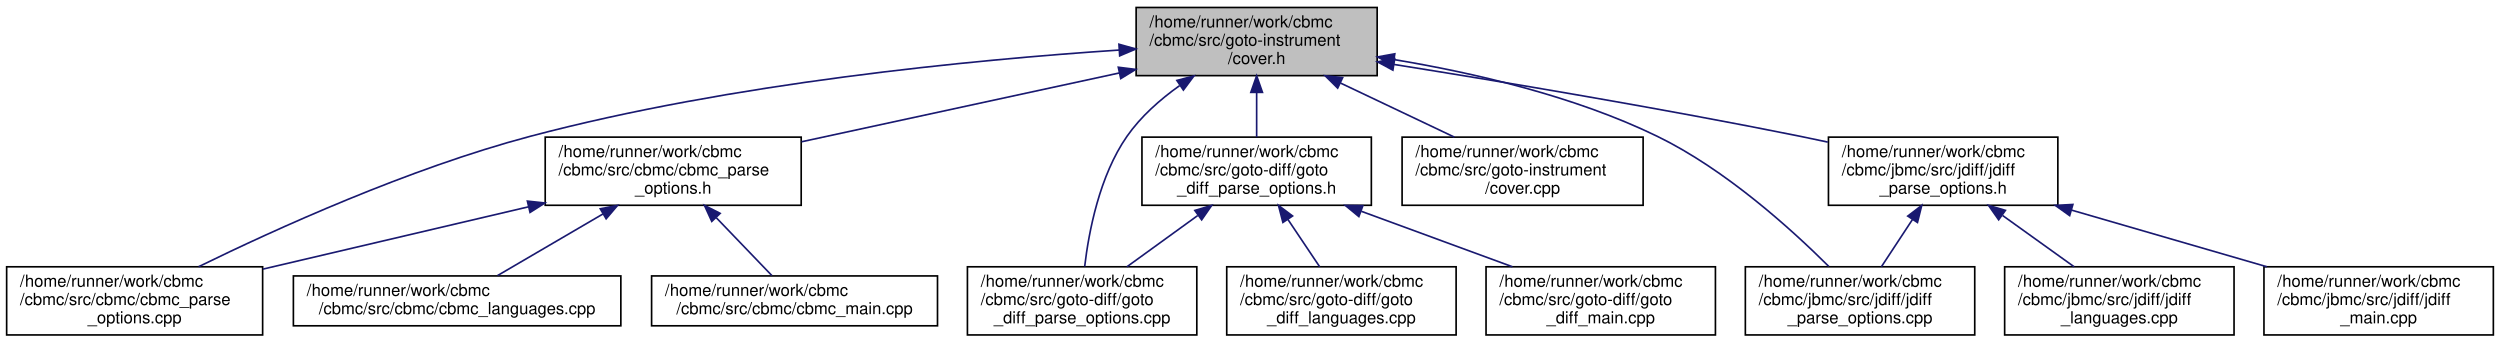
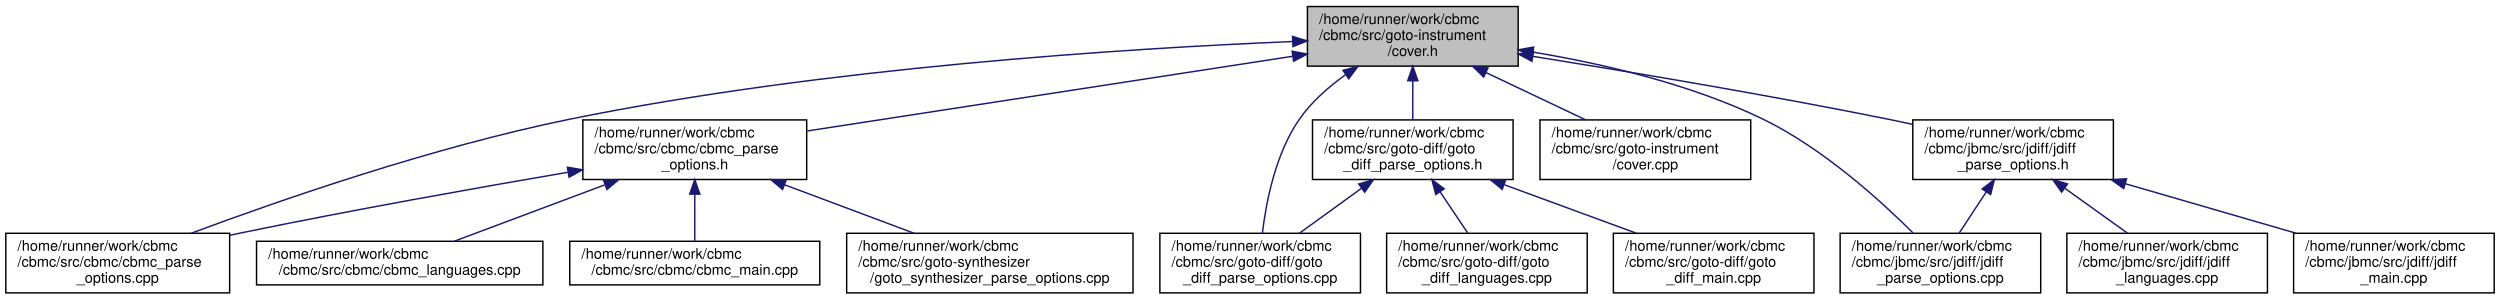
- <svg xmlns="http://www.w3.org/2000/svg" xmlns:xlink="http://www.w3.org/1999/xlink" width="1504pt" height="206pt" viewBox="0.00 0.00 1504.00 206.00">
+ <svg xmlns="http://www.w3.org/2000/svg" xmlns:xlink="http://www.w3.org/1999/xlink" width="1720pt" height="206pt" viewBox="0.00 0.00 1720.00 206.00">
  <g id="graph0" class="graph" transform="scale(1 1) rotate(0) translate(4 202)">
    <g id="node1" class="node">
      <g id="a_node1">
        <a xlink:title="Coverage Instrumentation.">
-           <polygon fill="#bfbfbf" stroke="black" points="679.5,-156.5 679.5,-197.5 824.5,-197.5 824.5,-156.5 679.5,-156.5" />
-           <text text-anchor="start" x="687.5" y="-185.5" font-family="Helvetica,sans-Serif" font-size="10.00">/home/runner/work/cbmc</text>
-           <text text-anchor="start" x="687.5" y="-174.5" font-family="Helvetica,sans-Serif" font-size="10.00">/cbmc/src/goto-instrument</text>
-           <text text-anchor="middle" x="752" y="-163.5" font-family="Helvetica,sans-Serif" font-size="10.00">/cover.h</text>
+           <polygon fill="#bfbfbf" stroke="black" points="895.5,-156.5 895.5,-197.5 1040.5,-197.5 1040.5,-156.5 895.5,-156.5" />
+           <text text-anchor="start" x="903.5" y="-185.5" font-family="Helvetica,sans-Serif" font-size="10.00">/home/runner/work/cbmc</text>
+           <text text-anchor="start" x="903.5" y="-174.5" font-family="Helvetica,sans-Serif" font-size="10.00">/cbmc/src/goto-instrument</text>
+           <text text-anchor="middle" x="968" y="-163.5" font-family="Helvetica,sans-Serif" font-size="10.00">/cover.h</text>
        </a>
      </g>
    </g>
    <g id="node2" class="node">
      <g id="a_node2">
        <a xlink:href="cbmc__parse__options_8cpp.html" target="_top" xlink:title="CBMC Command Line Option Processing.">
          <polygon fill="none" stroke="black" points="0,-0.5 0,-41.5 154,-41.5 154,-0.5 0,-0.5" />
          <text text-anchor="start" x="8" y="-29.5" font-family="Helvetica,sans-Serif" font-size="10.00">/home/runner/work/cbmc</text>
          <text text-anchor="start" x="8" y="-18.5" font-family="Helvetica,sans-Serif" font-size="10.00">/cbmc/src/cbmc/cbmc_parse</text>
          <text text-anchor="middle" x="77" y="-7.5" font-family="Helvetica,sans-Serif" font-size="10.00">_options.cpp</text>
        </a>
      </g>
    </g>
    <g id="edge1" class="edge">
-       <path fill="none" stroke="midnightblue" d="M669.34,-171.89C580.53,-165.98 435.85,-152.02 315,-120 242,-100.66 161.66,-64.14 115.49,-41.56" />
-       <polygon fill="midnightblue" stroke="midnightblue" points="669.15,-175.39 679.35,-172.54 669.6,-168.4 669.15,-175.39" />
+       <path fill="none" stroke="midnightblue" d="M885.07,-173.43C771.77,-168.7 562.72,-155.55 388,-120 294.11,-100.89 188.43,-64.22 127.59,-41.55" />
+       <polygon fill="midnightblue" stroke="midnightblue" points="885.26,-176.94 895.4,-173.85 885.55,-169.95 885.26,-176.94" />
    </g>
    <g id="node3" class="node">
      <g id="a_node3">
        <a xlink:href="cbmc__parse__options_8h.html" target="_top" xlink:title="CBMC Command Line Option Processing.">
-           <polygon fill="none" stroke="black" points="324,-78.5 324,-119.5 478,-119.5 478,-78.5 324,-78.5" />
-           <text text-anchor="start" x="332" y="-107.5" font-family="Helvetica,sans-Serif" font-size="10.00">/home/runner/work/cbmc</text>
-           <text text-anchor="start" x="332" y="-96.5" font-family="Helvetica,sans-Serif" font-size="10.00">/cbmc/src/cbmc/cbmc_parse</text>
-           <text text-anchor="middle" x="401" y="-85.5" font-family="Helvetica,sans-Serif" font-size="10.00">_options.h</text>
+           <polygon fill="none" stroke="black" points="397,-78.5 397,-119.5 551,-119.5 551,-78.5 397,-78.5" />
+           <text text-anchor="start" x="405" y="-107.5" font-family="Helvetica,sans-Serif" font-size="10.00">/home/runner/work/cbmc</text>
+           <text text-anchor="start" x="405" y="-96.5" font-family="Helvetica,sans-Serif" font-size="10.00">/cbmc/src/cbmc/cbmc_parse</text>
+           <text text-anchor="middle" x="474" y="-85.5" font-family="Helvetica,sans-Serif" font-size="10.00">_options.h</text>
        </a>
      </g>
    </g>
    <g id="edge2" class="edge">
-       <path fill="none" stroke="midnightblue" d="M669.43,-158.12C611.59,-145.6 534.82,-128.97 478.2,-116.71" />
-       <polygon fill="midnightblue" stroke="midnightblue" points="668.76,-161.56 679.27,-160.25 670.24,-154.72 668.76,-161.56" />
-     </g>
-     <g id="node6" class="node">
-       <g id="a_node6">
-         <a xlink:href="goto__diff__parse__options_8cpp.html" target="_top" xlink:title="GOTO-DIFF Command Line Option Processing.">
-           <polygon fill="none" stroke="black" points="578,-0.5 578,-41.5 716,-41.5 716,-0.5 578,-0.5" />
-           <text text-anchor="start" x="586" y="-29.5" font-family="Helvetica,sans-Serif" font-size="10.00">/home/runner/work/cbmc</text>
-           <text text-anchor="start" x="586" y="-18.5" font-family="Helvetica,sans-Serif" font-size="10.00">/cbmc/src/goto-diff/goto</text>
-           <text text-anchor="middle" x="647" y="-7.5" font-family="Helvetica,sans-Serif" font-size="10.00">_diff_parse_options.cpp</text>
-         </a>
-       </g>
-     </g>
-     <g id="edge6" class="edge">
-       <path fill="none" stroke="midnightblue" d="M705.7,-150.54C693.93,-142.16 682.28,-131.89 674,-120 657.46,-96.25 651.03,-62.71 648.54,-41.67" />
-       <polygon fill="midnightblue" stroke="midnightblue" points="704,-153.61 714.25,-156.3 707.92,-147.81 704,-153.61" />
+       <path fill="none" stroke="midnightblue" d="M885.43,-163.3C792.36,-148.98 642.22,-125.88 551.35,-111.9" />
+       <polygon fill="midnightblue" stroke="midnightblue" points="884.96,-166.77 895.37,-164.83 886.02,-159.85 884.96,-166.77" />
    </g>
    <g id="node7" class="node">
      <g id="a_node7">
+         <a xlink:href="goto__diff__parse__options_8cpp.html" target="_top" xlink:title="GOTO-DIFF Command Line Option Processing.">
+           <polygon fill="none" stroke="black" points="794,-0.5 794,-41.5 932,-41.5 932,-0.5 794,-0.5" />
+           <text text-anchor="start" x="802" y="-29.5" font-family="Helvetica,sans-Serif" font-size="10.00">/home/runner/work/cbmc</text>
+           <text text-anchor="start" x="802" y="-18.5" font-family="Helvetica,sans-Serif" font-size="10.00">/cbmc/src/goto-diff/goto</text>
+           <text text-anchor="middle" x="863" y="-7.5" font-family="Helvetica,sans-Serif" font-size="10.00">_diff_parse_options.cpp</text>
+         </a>
+       </g>
+     </g>
+     <g id="edge7" class="edge">
+       <path fill="none" stroke="midnightblue" d="M921.7,-150.54C909.93,-142.16 898.28,-131.89 890,-120 873.46,-96.25 867.03,-62.71 864.54,-41.67" />
+       <polygon fill="midnightblue" stroke="midnightblue" points="920,-153.61 930.25,-156.3 923.92,-147.81 920,-153.61" />
+     </g>
+     <g id="node8" class="node">
+       <g id="a_node8">
        <a xlink:href="goto__diff__parse__options_8h.html" target="_top" xlink:title="GOTO-DIFF Command Line Option Processing.">
-           <polygon fill="none" stroke="black" points="683,-78.5 683,-119.5 821,-119.5 821,-78.5 683,-78.5" />
-           <text text-anchor="start" x="691" y="-107.5" font-family="Helvetica,sans-Serif" font-size="10.00">/home/runner/work/cbmc</text>
-           <text text-anchor="start" x="691" y="-96.5" font-family="Helvetica,sans-Serif" font-size="10.00">/cbmc/src/goto-diff/goto</text>
-           <text text-anchor="middle" x="752" y="-85.5" font-family="Helvetica,sans-Serif" font-size="10.00">_diff_parse_options.h</text>
-         </a>
-       </g>
-     </g>
-     <g id="edge7" class="edge">
-       <path fill="none" stroke="midnightblue" d="M752,-146.3C752,-137.3 752,-127.65 752,-119.51" />
-       <polygon fill="midnightblue" stroke="midnightblue" points="748.5,-146.43 752,-156.43 755.5,-146.43 748.5,-146.43" />
-     </g>
-     <g id="node10" class="node">
-       <g id="a_node10">
-         <a xlink:href="cover_8cpp.html" target="_top" xlink:title="Coverage Instrumentation.">
-           <polygon fill="none" stroke="black" points="839.5,-78.5 839.5,-119.5 984.5,-119.5 984.5,-78.5 839.5,-78.5" />
-           <text text-anchor="start" x="847.5" y="-107.5" font-family="Helvetica,sans-Serif" font-size="10.00">/home/runner/work/cbmc</text>
-           <text text-anchor="start" x="847.5" y="-96.5" font-family="Helvetica,sans-Serif" font-size="10.00">/cbmc/src/goto-instrument</text>
-           <text text-anchor="middle" x="912" y="-85.5" font-family="Helvetica,sans-Serif" font-size="10.00">/cover.cpp</text>
-         </a>
-       </g>
-     </g>
-     <g id="edge11" class="edge">
-       <path fill="none" stroke="midnightblue" d="M802.42,-152.05C824.49,-141.57 850.05,-129.42 870.94,-119.51" />
-       <polygon fill="midnightblue" stroke="midnightblue" points="800.74,-148.98 793.2,-156.43 803.74,-155.3 800.74,-148.98" />
+           <polygon fill="none" stroke="black" points="899,-78.5 899,-119.5 1037,-119.5 1037,-78.5 899,-78.5" />
+           <text text-anchor="start" x="907" y="-107.5" font-family="Helvetica,sans-Serif" font-size="10.00">/home/runner/work/cbmc</text>
+           <text text-anchor="start" x="907" y="-96.5" font-family="Helvetica,sans-Serif" font-size="10.00">/cbmc/src/goto-diff/goto</text>
+           <text text-anchor="middle" x="968" y="-85.5" font-family="Helvetica,sans-Serif" font-size="10.00">_diff_parse_options.h</text>
+         </a>
+       </g>
+     </g>
+     <g id="edge8" class="edge">
+       <path fill="none" stroke="midnightblue" d="M968,-146.3C968,-137.3 968,-127.65 968,-119.51" />
+       <polygon fill="midnightblue" stroke="midnightblue" points="964.5,-146.43 968,-156.43 971.5,-146.43 964.5,-146.43" />
    </g>
    <g id="node11" class="node">
      <g id="a_node11">
-         <a xlink:href="jdiff__parse__options_8cpp.html" target="_top" xlink:title="JDIFF Command Line Option Processing.">
-           <polygon fill="none" stroke="black" points="1046,-0.5 1046,-41.5 1184,-41.5 1184,-0.5 1046,-0.5" />
-           <text text-anchor="start" x="1054" y="-29.5" font-family="Helvetica,sans-Serif" font-size="10.00">/home/runner/work/cbmc</text>
-           <text text-anchor="start" x="1054" y="-18.5" font-family="Helvetica,sans-Serif" font-size="10.00">/cbmc/jbmc/src/jdiff/jdiff</text>
-           <text text-anchor="middle" x="1115" y="-7.5" font-family="Helvetica,sans-Serif" font-size="10.00">_parse_options.cpp</text>
+         <a xlink:href="cover_8cpp.html" target="_top" xlink:title="Coverage Instrumentation.">
+           <polygon fill="none" stroke="black" points="1055.5,-78.5 1055.5,-119.5 1200.5,-119.5 1200.5,-78.5 1055.5,-78.5" />
+           <text text-anchor="start" x="1063.5" y="-107.5" font-family="Helvetica,sans-Serif" font-size="10.00">/home/runner/work/cbmc</text>
+           <text text-anchor="start" x="1063.5" y="-96.5" font-family="Helvetica,sans-Serif" font-size="10.00">/cbmc/src/goto-instrument</text>
+           <text text-anchor="middle" x="1128" y="-85.5" font-family="Helvetica,sans-Serif" font-size="10.00">/cover.cpp</text>
        </a>
      </g>
    </g>
    <g id="edge12" class="edge">
-       <path fill="none" stroke="midnightblue" d="M834.74,-166.14C882.73,-158.17 943.32,-144.15 993,-120 1034.05,-100.04 1073.76,-64.07 1096.21,-41.7" />
-       <polygon fill="midnightblue" stroke="midnightblue" points="834.02,-162.71 824.7,-167.75 835.12,-169.63 834.02,-162.71" />
+       <path fill="none" stroke="midnightblue" d="M1018.42,-152.05C1040.49,-141.57 1066.05,-129.42 1086.94,-119.51" />
+       <polygon fill="midnightblue" stroke="midnightblue" points="1016.74,-148.98 1009.2,-156.43 1019.74,-155.3 1016.74,-148.98" />
    </g>
    <g id="node12" class="node">
      <g id="a_node12">
+         <a xlink:href="jdiff__parse__options_8cpp.html" target="_top" xlink:title="JDIFF Command Line Option Processing.">
+           <polygon fill="none" stroke="black" points="1262,-0.5 1262,-41.5 1400,-41.5 1400,-0.5 1262,-0.5" />
+           <text text-anchor="start" x="1270" y="-29.5" font-family="Helvetica,sans-Serif" font-size="10.00">/home/runner/work/cbmc</text>
+           <text text-anchor="start" x="1270" y="-18.5" font-family="Helvetica,sans-Serif" font-size="10.00">/cbmc/jbmc/src/jdiff/jdiff</text>
+           <text text-anchor="middle" x="1331" y="-7.5" font-family="Helvetica,sans-Serif" font-size="10.00">_parse_options.cpp</text>
+         </a>
+       </g>
+     </g>
+     <g id="edge13" class="edge">
+       <path fill="none" stroke="midnightblue" d="M1050.74,-166.14C1098.73,-158.17 1159.32,-144.15 1209,-120 1250.05,-100.04 1289.76,-64.07 1312.21,-41.7" />
+       <polygon fill="midnightblue" stroke="midnightblue" points="1050.02,-162.71 1040.7,-167.75 1051.12,-169.63 1050.02,-162.71" />
+     </g>
+     <g id="node13" class="node">
+       <g id="a_node13">
        <a xlink:href="jdiff__parse__options_8h.html" target="_top" xlink:title="JDIFF Command Line Option Processing.">
-           <polygon fill="none" stroke="black" points="1096,-78.5 1096,-119.5 1234,-119.5 1234,-78.5 1096,-78.5" />
-           <text text-anchor="start" x="1104" y="-107.5" font-family="Helvetica,sans-Serif" font-size="10.00">/home/runner/work/cbmc</text>
-           <text text-anchor="start" x="1104" y="-96.5" font-family="Helvetica,sans-Serif" font-size="10.00">/cbmc/jbmc/src/jdiff/jdiff</text>
-           <text text-anchor="middle" x="1165" y="-85.5" font-family="Helvetica,sans-Serif" font-size="10.00">_parse_options.h</text>
-         </a>
-       </g>
-     </g>
-     <g id="edge13" class="edge">
-       <path fill="none" stroke="midnightblue" d="M834.61,-163.23C900.87,-152.66 996.16,-136.71 1079,-120 1084.41,-118.91 1090,-117.73 1095.61,-116.51" />
-       <polygon fill="midnightblue" stroke="midnightblue" points="833.96,-159.79 824.64,-164.82 835.06,-166.7 833.96,-159.79" />
+           <polygon fill="none" stroke="black" points="1312,-78.5 1312,-119.5 1450,-119.5 1450,-78.5 1312,-78.5" />
+           <text text-anchor="start" x="1320" y="-107.5" font-family="Helvetica,sans-Serif" font-size="10.00">/home/runner/work/cbmc</text>
+           <text text-anchor="start" x="1320" y="-96.5" font-family="Helvetica,sans-Serif" font-size="10.00">/cbmc/jbmc/src/jdiff/jdiff</text>
+           <text text-anchor="middle" x="1381" y="-85.5" font-family="Helvetica,sans-Serif" font-size="10.00">_parse_options.h</text>
+         </a>
+       </g>
+     </g>
+     <g id="edge14" class="edge">
+       <path fill="none" stroke="midnightblue" d="M1050.61,-163.23C1116.87,-152.66 1212.16,-136.71 1295,-120 1300.41,-118.91 1306,-117.73 1311.61,-116.51" />
+       <polygon fill="midnightblue" stroke="midnightblue" points="1049.96,-159.79 1040.64,-164.82 1051.06,-166.7 1049.96,-159.79" />
    </g>
    <g id="edge5" class="edge">
-       <path fill="none" stroke="midnightblue" d="M314.01,-77.6C264.2,-65.91 202.24,-51.38 154.16,-40.1" />
-       <polygon fill="midnightblue" stroke="midnightblue" points="313.27,-81.02 323.81,-79.89 314.87,-74.2 313.27,-81.02" />
+       <path fill="none" stroke="midnightblue" d="M386.58,-83.47C324.13,-72.79 238.2,-57.5 163,-42 160.15,-41.41 157.24,-40.8 154.31,-40.17" />
+       <polygon fill="midnightblue" stroke="midnightblue" points="386.34,-86.98 396.79,-85.21 387.52,-80.08 386.34,-86.98" />
    </g>
    <g id="node4" class="node">
      <g id="a_node4">
        <a xlink:href="cbmc__languages_8cpp.html" target="_top" xlink:title="Language Registration.">
          <polygon fill="none" stroke="black" points="172.5,-6 172.5,-36 369.5,-36 369.5,-6 172.5,-6" />
          <text text-anchor="start" x="180.5" y="-24" font-family="Helvetica,sans-Serif" font-size="10.00">/home/runner/work/cbmc</text>
          <text text-anchor="middle" x="271" y="-13" font-family="Helvetica,sans-Serif" font-size="10.00">/cbmc/src/cbmc/cbmc_languages.cpp</text>
        </a>
      </g>
    </g>
    <g id="edge3" class="edge">
-       <path fill="none" stroke="midnightblue" d="M358.78,-73.31C337.78,-61.04 313.15,-46.64 295.33,-36.23" />
-       <polygon fill="midnightblue" stroke="midnightblue" points="357.12,-76.4 367.52,-78.43 360.66,-70.36 357.12,-76.4" />
+       <path fill="none" stroke="midnightblue" d="M411.95,-74.77C378.23,-62.15 337.63,-46.94 308.68,-36.11" />
+       <polygon fill="midnightblue" stroke="midnightblue" points="411.13,-78.2 421.72,-78.43 413.58,-71.64 411.13,-78.2" />
    </g>
    <g id="node5" class="node">
      <g id="a_node5">
        <a xlink:href="cbmc__main_8cpp.html" target="_top" xlink:title="CBMC Main Module.">
          <polygon fill="none" stroke="black" points="388,-6 388,-36 560,-36 560,-6 388,-6" />
          <text text-anchor="start" x="396" y="-24" font-family="Helvetica,sans-Serif" font-size="10.00">/home/runner/work/cbmc</text>
          <text text-anchor="middle" x="474" y="-13" font-family="Helvetica,sans-Serif" font-size="10.00">/cbmc/src/cbmc/cbmc_main.cpp</text>
        </a>
      </g>
    </g>
    <g id="edge4" class="edge">
-       <path fill="none" stroke="midnightblue" d="M426.94,-70.99C438.22,-59.25 450.96,-45.99 460.34,-36.23" />
-       <polygon fill="midnightblue" stroke="midnightblue" points="424.2,-68.79 419.8,-78.43 429.25,-73.64 424.2,-68.79" />
-     </g>
-     <g id="edge10" class="edge">
-       <path fill="none" stroke="midnightblue" d="M716.56,-72.35C702.64,-62.27 686.92,-50.89 673.95,-41.51" />
-       <polygon fill="midnightblue" stroke="midnightblue" points="714.81,-75.4 724.96,-78.43 718.91,-69.73 714.81,-75.4" />
-     </g>
-     <g id="node8" class="node">
-       <g id="a_node8">
-         <a xlink:href="goto__diff__languages_8cpp.html" target="_top" xlink:title="Language Registration.">
-           <polygon fill="none" stroke="black" points="734,-0.5 734,-41.5 872,-41.5 872,-0.5 734,-0.5" />
-           <text text-anchor="start" x="742" y="-29.5" font-family="Helvetica,sans-Serif" font-size="10.00">/home/runner/work/cbmc</text>
-           <text text-anchor="start" x="742" y="-18.5" font-family="Helvetica,sans-Serif" font-size="10.00">/cbmc/src/goto-diff/goto</text>
-           <text text-anchor="middle" x="803" y="-7.5" font-family="Helvetica,sans-Serif" font-size="10.00">_diff_languages.cpp</text>
-         </a>
-       </g>
-     </g>
-     <g id="edge8" class="edge">
-       <path fill="none" stroke="midnightblue" d="M770.76,-70.05C777.12,-60.57 784.09,-50.18 789.91,-41.51" />
-       <polygon fill="midnightblue" stroke="midnightblue" points="767.8,-68.17 765.13,-78.43 773.61,-72.07 767.8,-68.17" />
+       <path fill="none" stroke="midnightblue" d="M474,-68.28C474,-57.25 474,-45.25 474,-36.23" />
+       <polygon fill="midnightblue" stroke="midnightblue" points="470.5,-68.43 474,-78.43 477.5,-68.43 470.5,-68.43" />
+     </g>
+     <g id="node6" class="node">
+       <g id="a_node6">
+         <a xlink:href="goto__synthesizer__parse__options_8cpp.html" target="_top" xlink:title="Main Module.">
+           <polygon fill="none" stroke="black" points="578.5,-0.5 578.5,-41.5 775.5,-41.5 775.5,-0.5 578.5,-0.5" />
+           <text text-anchor="start" x="586.5" y="-29.5" font-family="Helvetica,sans-Serif" font-size="10.00">/home/runner/work/cbmc</text>
+           <text text-anchor="start" x="586.5" y="-18.5" font-family="Helvetica,sans-Serif" font-size="10.00">/cbmc/src/goto-synthesizer</text>
+           <text text-anchor="middle" x="677" y="-7.5" font-family="Helvetica,sans-Serif" font-size="10.00">/goto_synthesizer_parse_options.cpp</text>
+         </a>
+       </g>
+     </g>
+     <g id="edge6" class="edge">
+       <path fill="none" stroke="midnightblue" d="M535.74,-74.89C564.23,-64.22 597.7,-51.69 624.9,-41.51" />
+       <polygon fill="midnightblue" stroke="midnightblue" points="534.42,-71.64 526.28,-78.43 536.87,-78.2 534.42,-71.64" />
+     </g>
+     <g id="edge11" class="edge">
+       <path fill="none" stroke="midnightblue" d="M932.56,-72.35C918.64,-62.27 902.92,-50.89 889.95,-41.51" />
+       <polygon fill="midnightblue" stroke="midnightblue" points="930.81,-75.4 940.96,-78.43 934.91,-69.73 930.81,-75.4" />
    </g>
    <g id="node9" class="node">
      <g id="a_node9">
+         <a xlink:href="goto__diff__languages_8cpp.html" target="_top" xlink:title="Language Registration.">
+           <polygon fill="none" stroke="black" points="950,-0.5 950,-41.5 1088,-41.5 1088,-0.5 950,-0.5" />
+           <text text-anchor="start" x="958" y="-29.5" font-family="Helvetica,sans-Serif" font-size="10.00">/home/runner/work/cbmc</text>
+           <text text-anchor="start" x="958" y="-18.5" font-family="Helvetica,sans-Serif" font-size="10.00">/cbmc/src/goto-diff/goto</text>
+           <text text-anchor="middle" x="1019" y="-7.5" font-family="Helvetica,sans-Serif" font-size="10.00">_diff_languages.cpp</text>
+         </a>
+       </g>
+     </g>
+     <g id="edge9" class="edge">
+       <path fill="none" stroke="midnightblue" d="M986.76,-70.05C993.12,-60.57 1000.09,-50.18 1005.91,-41.51" />
+       <polygon fill="midnightblue" stroke="midnightblue" points="983.8,-68.17 981.13,-78.43 989.61,-72.07 983.8,-68.17" />
+     </g>
+     <g id="node10" class="node">
+       <g id="a_node10">
        <a xlink:href="goto__diff__main_8cpp.html" target="_top" xlink:title="GOTO-DIFF Main Module.">
-           <polygon fill="none" stroke="black" points="890,-0.5 890,-41.5 1028,-41.5 1028,-0.5 890,-0.5" />
-           <text text-anchor="start" x="898" y="-29.5" font-family="Helvetica,sans-Serif" font-size="10.00">/home/runner/work/cbmc</text>
-           <text text-anchor="start" x="898" y="-18.5" font-family="Helvetica,sans-Serif" font-size="10.00">/cbmc/src/goto-diff/goto</text>
-           <text text-anchor="middle" x="959" y="-7.5" font-family="Helvetica,sans-Serif" font-size="10.00">_diff_main.cpp</text>
-         </a>
-       </g>
-     </g>
-     <g id="edge9" class="edge">
-       <path fill="none" stroke="midnightblue" d="M814.95,-74.89C844.01,-64.22 878.13,-51.69 905.87,-41.51" />
-       <polygon fill="midnightblue" stroke="midnightblue" points="813.49,-71.7 805.31,-78.43 815.9,-78.27 813.49,-71.7" />
-     </g>
-     <g id="edge16" class="edge">
-       <path fill="none" stroke="midnightblue" d="M1146.61,-70.05C1140.37,-60.57 1133.54,-50.18 1127.83,-41.51" />
-       <polygon fill="midnightblue" stroke="midnightblue" points="1143.7,-72 1152.12,-78.43 1149.55,-68.15 1143.7,-72" />
-     </g>
-     <g id="node13" class="node">
-       <g id="a_node13">
-         <a xlink:href="jdiff__languages_8cpp.html" target="_top" xlink:title="Language Registration.">
-           <polygon fill="none" stroke="black" points="1202,-0.5 1202,-41.5 1340,-41.5 1340,-0.5 1202,-0.5" />
-           <text text-anchor="start" x="1210" y="-29.5" font-family="Helvetica,sans-Serif" font-size="10.00">/home/runner/work/cbmc</text>
-           <text text-anchor="start" x="1210" y="-18.5" font-family="Helvetica,sans-Serif" font-size="10.00">/cbmc/jbmc/src/jdiff/jdiff</text>
-           <text text-anchor="middle" x="1271" y="-7.5" font-family="Helvetica,sans-Serif" font-size="10.00">_languages.cpp</text>
-         </a>
-       </g>
-     </g>
-     <g id="edge14" class="edge">
-       <path fill="none" stroke="midnightblue" d="M1200.77,-72.35C1214.83,-62.27 1230.7,-50.89 1243.79,-41.51" />
-       <polygon fill="midnightblue" stroke="midnightblue" points="1198.39,-69.76 1192.3,-78.43 1202.46,-75.45 1198.39,-69.76" />
+           <polygon fill="none" stroke="black" points="1106,-0.5 1106,-41.5 1244,-41.5 1244,-0.5 1106,-0.5" />
+           <text text-anchor="start" x="1114" y="-29.5" font-family="Helvetica,sans-Serif" font-size="10.00">/home/runner/work/cbmc</text>
+           <text text-anchor="start" x="1114" y="-18.5" font-family="Helvetica,sans-Serif" font-size="10.00">/cbmc/src/goto-diff/goto</text>
+           <text text-anchor="middle" x="1175" y="-7.5" font-family="Helvetica,sans-Serif" font-size="10.00">_diff_main.cpp</text>
+         </a>
+       </g>
+     </g>
+     <g id="edge10" class="edge">
+       <path fill="none" stroke="midnightblue" d="M1030.95,-74.89C1060.01,-64.22 1094.13,-51.69 1121.87,-41.51" />
+       <polygon fill="midnightblue" stroke="midnightblue" points="1029.49,-71.7 1021.31,-78.43 1031.9,-78.27 1029.49,-71.7" />
+     </g>
+     <g id="edge17" class="edge">
+       <path fill="none" stroke="midnightblue" d="M1362.61,-70.05C1356.37,-60.57 1349.54,-50.18 1343.83,-41.51" />
+       <polygon fill="midnightblue" stroke="midnightblue" points="1359.7,-72 1368.12,-78.43 1365.55,-68.15 1359.7,-72" />
    </g>
    <g id="node14" class="node">
      <g id="a_node14">
+         <a xlink:href="jdiff__languages_8cpp.html" target="_top" xlink:title="Language Registration.">
+           <polygon fill="none" stroke="black" points="1418,-0.5 1418,-41.5 1556,-41.5 1556,-0.5 1418,-0.5" />
+           <text text-anchor="start" x="1426" y="-29.5" font-family="Helvetica,sans-Serif" font-size="10.00">/home/runner/work/cbmc</text>
+           <text text-anchor="start" x="1426" y="-18.5" font-family="Helvetica,sans-Serif" font-size="10.00">/cbmc/jbmc/src/jdiff/jdiff</text>
+           <text text-anchor="middle" x="1487" y="-7.5" font-family="Helvetica,sans-Serif" font-size="10.00">_languages.cpp</text>
+         </a>
+       </g>
+     </g>
+     <g id="edge15" class="edge">
+       <path fill="none" stroke="midnightblue" d="M1416.77,-72.35C1430.83,-62.27 1446.7,-50.89 1459.79,-41.51" />
+       <polygon fill="midnightblue" stroke="midnightblue" points="1414.39,-69.76 1408.3,-78.43 1418.46,-75.45 1414.39,-69.76" />
+     </g>
+     <g id="node15" class="node">
+       <g id="a_node15">
        <a xlink:href="jdiff__main_8cpp.html" target="_top" xlink:title="JDIFF Main Module.">
-           <polygon fill="none" stroke="black" points="1358,-0.5 1358,-41.5 1496,-41.5 1496,-0.5 1358,-0.5" />
-           <text text-anchor="start" x="1366" y="-29.5" font-family="Helvetica,sans-Serif" font-size="10.00">/home/runner/work/cbmc</text>
-           <text text-anchor="start" x="1366" y="-18.5" font-family="Helvetica,sans-Serif" font-size="10.00">/cbmc/jbmc/src/jdiff/jdiff</text>
-           <text text-anchor="middle" x="1427" y="-7.5" font-family="Helvetica,sans-Serif" font-size="10.00">_main.cpp</text>
-         </a>
-       </g>
-     </g>
-     <g id="edge15" class="edge">
-       <path fill="none" stroke="midnightblue" d="M1242.29,-75.58C1279.58,-64.76 1323.88,-51.91 1359.76,-41.51" />
-       <polygon fill="midnightblue" stroke="midnightblue" points="1241.1,-72.28 1232.47,-78.43 1243.05,-79 1241.1,-72.28" />
+           <polygon fill="none" stroke="black" points="1574,-0.5 1574,-41.5 1712,-41.5 1712,-0.5 1574,-0.5" />
+           <text text-anchor="start" x="1582" y="-29.5" font-family="Helvetica,sans-Serif" font-size="10.00">/home/runner/work/cbmc</text>
+           <text text-anchor="start" x="1582" y="-18.5" font-family="Helvetica,sans-Serif" font-size="10.00">/cbmc/jbmc/src/jdiff/jdiff</text>
+           <text text-anchor="middle" x="1643" y="-7.5" font-family="Helvetica,sans-Serif" font-size="10.00">_main.cpp</text>
+         </a>
+       </g>
+     </g>
+     <g id="edge16" class="edge">
+       <path fill="none" stroke="midnightblue" d="M1458.29,-75.58C1495.58,-64.76 1539.88,-51.91 1575.76,-41.51" />
+       <polygon fill="midnightblue" stroke="midnightblue" points="1457.1,-72.28 1448.47,-78.43 1459.05,-79 1457.1,-72.28" />
    </g>
  </g>
</svg>
